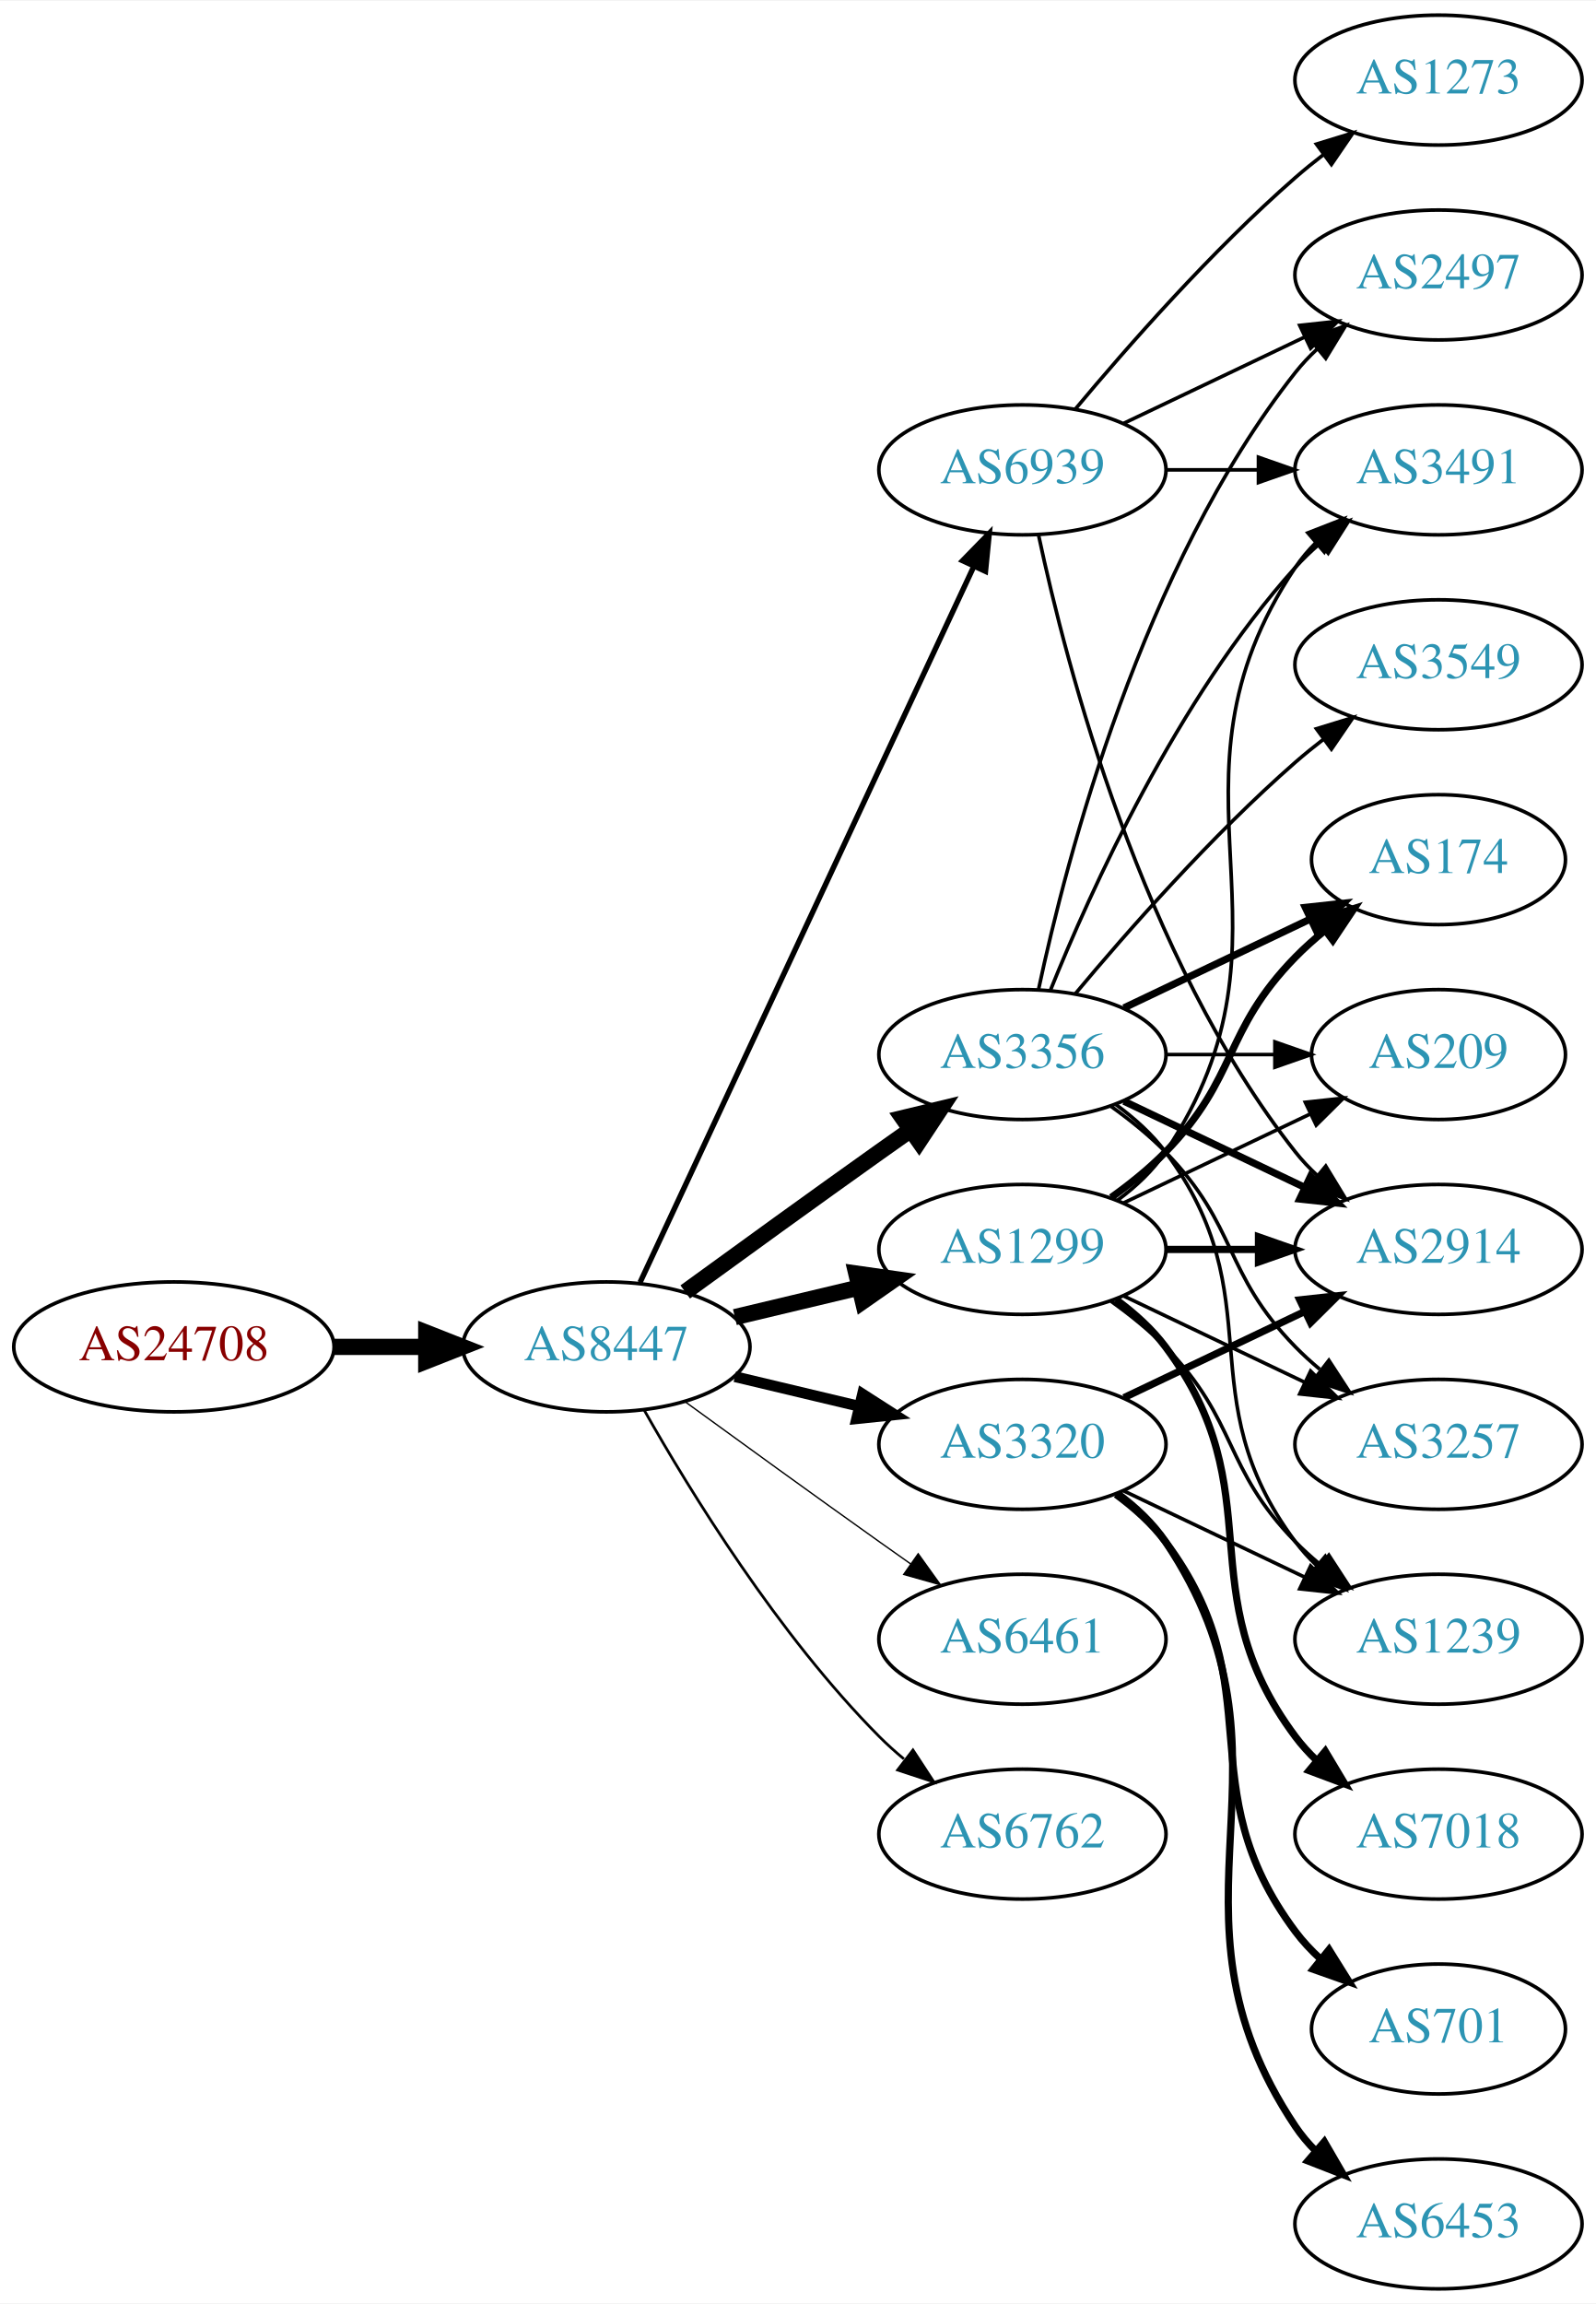
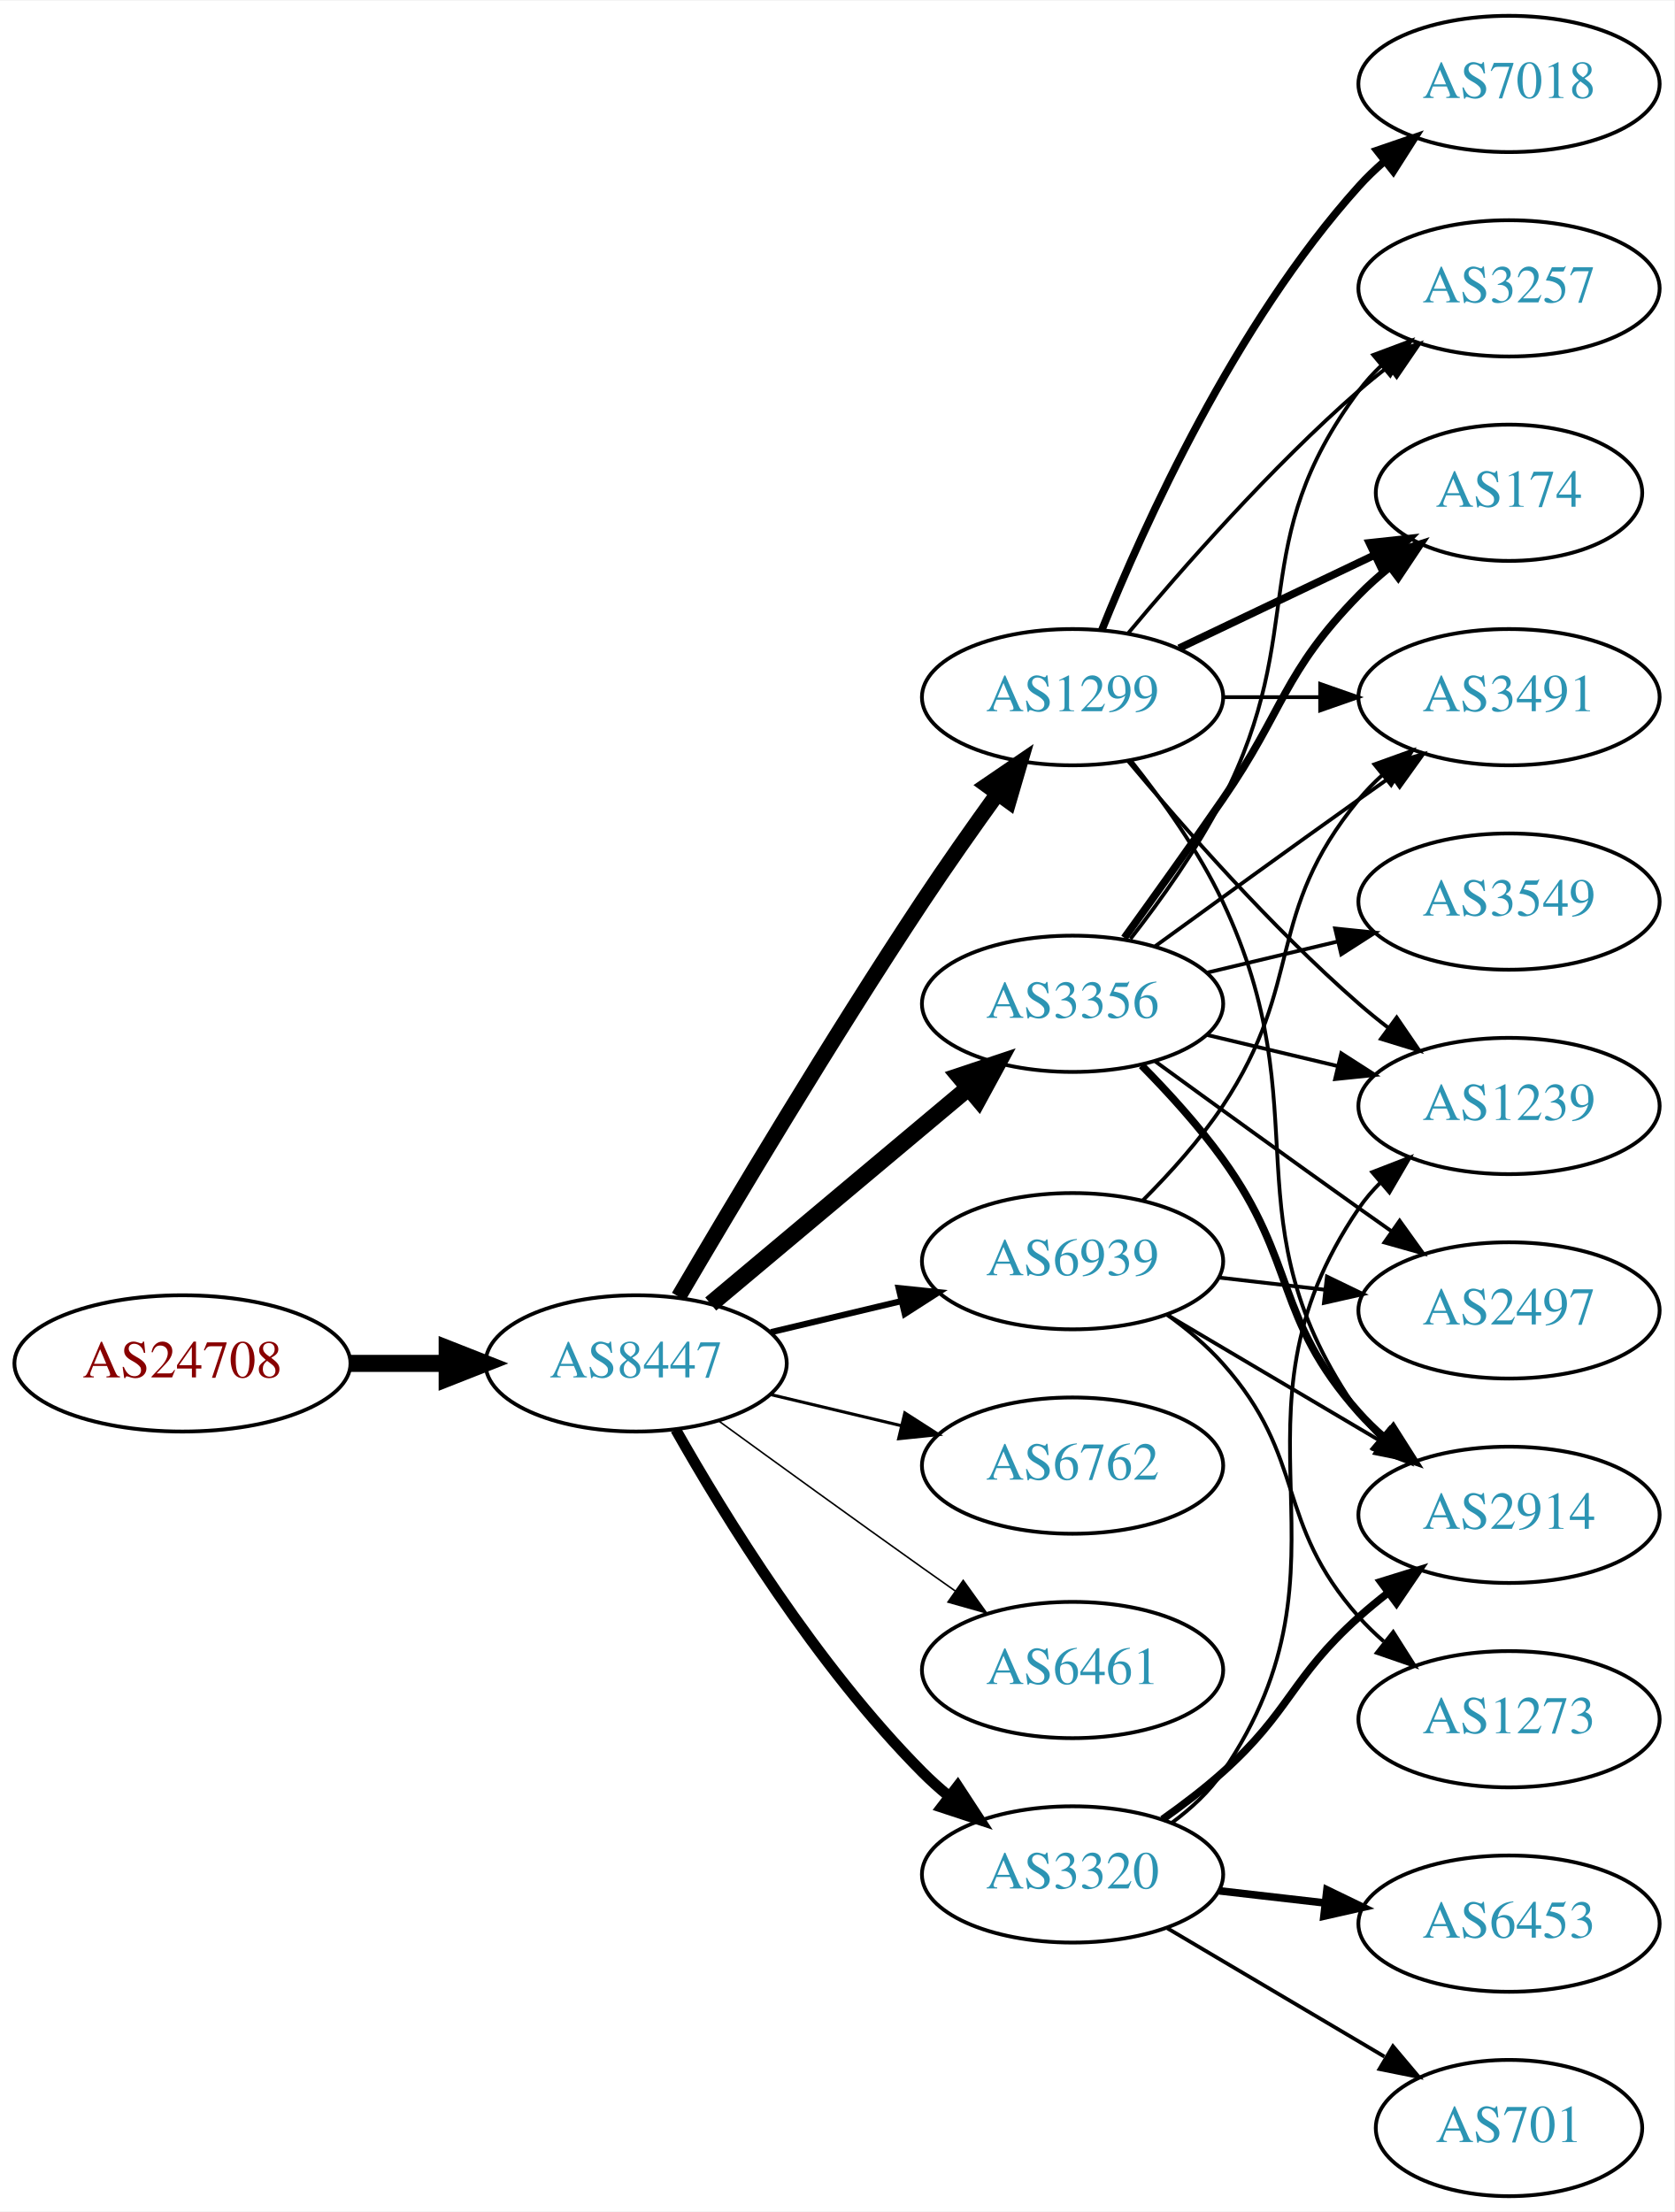
- <svg xmlns="http://www.w3.org/2000/svg" xmlns:xlink="http://www.w3.org/1999/xlink" width="442pt" height="638pt" viewBox="0.00 0.00 442.27 638.00">
-   <g id="graph0" class="graph" transform="scale(1 1) rotate(0) translate(4 634)">
-     <polygon fill="white" stroke="none" points="-4,4 -4,-634 438.271,-634 438.271,4 -4,4" />
+ <svg xmlns="http://www.w3.org/2000/svg" xmlns:xlink="http://www.w3.org/1999/xlink" width="442pt" height="584pt" viewBox="0.00 0.00 442.27 584.00">
+   <g id="graph0" class="graph" transform="scale(1 1) rotate(0) translate(4 580)">
+     <polygon fill="white" stroke="none" points="-4,4 -4,-580 438.271,-580 438.271,4 -4,4" />
    <g id="node1" class="node">
      <g id="a_node1">
        <a xlink:href="/asn/24708" xlink:title="AS24708 ~ GRZ IT Center GmbH [AT]">
-           <ellipse fill="#ffffff" stroke="black" cx="44.196" cy="-261" rx="44.393" ry="18" />
-           <text text-anchor="middle" x="44.196" y="-257.3" font-family="Times,serif" font-size="14.00" fill="#880000">AS24708</text>
+           <ellipse fill="#ffffff" stroke="black" cx="44.196" cy="-220" rx="44.393" ry="18" />
+           <text text-anchor="middle" x="44.196" y="-216.3" font-family="Times,serif" font-size="14.00" fill="#880000">AS24708</text>
        </a>
      </g>
    </g>
    <g id="node2" class="node">
      <g id="a_node2">
        <a xlink:href="/asn/8447" xlink:title="AS8447 ~ A1 Telekom Austria AG [AT]">
-           <ellipse fill="#ffffff" stroke="black" cx="164.039" cy="-261" rx="39.794" ry="18" />
-           <text text-anchor="middle" x="164.039" y="-257.3" font-family="Times,serif" font-size="14.00" fill="#2c94b3">AS8447</text>
+           <ellipse fill="#ffffff" stroke="black" cx="164.039" cy="-220" rx="39.794" ry="18" />
+           <text text-anchor="middle" x="164.039" y="-216.3" font-family="Times,serif" font-size="14.00" fill="#2c94b3">AS8447</text>
        </a>
      </g>
    </g>
    <g id="edge1" class="edge">
-       <path fill="none" stroke="black" stroke-width="4.5" d="M88.407,-261C96.72,-261 105.482,-261 113.965,-261" />
-       <polygon fill="black" stroke="black" stroke-width="4.5" points="114.123,-264.938 124.123,-261 114.123,-257.063 114.123,-264.938" />
+       <path fill="none" stroke="black" stroke-width="4.5" d="M88.407,-220C96.72,-220 105.482,-220 113.965,-220" />
+       <polygon fill="black" stroke="black" stroke-width="4.5" points="114.123,-223.938 124.123,-220 114.123,-216.063 114.123,-223.938" />
    </g>
    <g id="node3" class="node">
      <g id="a_node3">
        <a xlink:href="/asn/3356" xlink:title="AS3356 ~ Level 3 Parent, LLC [US]">
-           <ellipse fill="#ffffff" stroke="black" cx="279.332" cy="-342" rx="39.794" ry="18" />
-           <text text-anchor="middle" x="279.332" y="-338.3" font-family="Times,serif" font-size="14.00" fill="#2c94b3">AS3356</text>
+           <ellipse fill="#ffffff" stroke="black" cx="279.332" cy="-315" rx="39.794" ry="18" />
+           <text text-anchor="middle" x="279.332" y="-311.3" font-family="Times,serif" font-size="14.00" fill="#2c94b3">AS3356</text>
        </a>
      </g>
    </g>
    <g id="edge2" class="edge">
-       <path fill="none" stroke="black" stroke-width="4.5" d="M185.887,-276.222C200.821,-287.091 221.435,-302.025 239.685,-315 242.506,-317.005 245.449,-319.085 248.397,-321.159" />
-       <polygon fill="black" stroke="black" stroke-width="4.5" points="246.173,-324.409 256.621,-326.926 250.694,-317.961 246.173,-324.409" />
+       <path fill="none" stroke="black" stroke-width="4.5" d="M183.747,-235.687C202.278,-251.227 230.835,-275.172 251.724,-292.689" />
+       <polygon fill="black" stroke="black" stroke-width="4.5" points="249.403,-295.881 259.596,-299.289 254.463,-289.847 249.403,-295.881" />
    </g>
    <g id="node4" class="node">
      <g id="a_node4">
        <a xlink:href="/asn/1299" xlink:title="AS1299 ~ Telia Carrier [EU]">
-           <ellipse fill="#ffffff" stroke="black" cx="279.332" cy="-288" rx="39.794" ry="18" />
-           <text text-anchor="middle" x="279.332" y="-284.3" font-family="Times,serif" font-size="14.00" fill="#2c94b3">AS1299</text>
+           <ellipse fill="#ffffff" stroke="black" cx="279.332" cy="-396" rx="39.794" ry="18" />
+           <text text-anchor="middle" x="279.332" y="-392.3" font-family="Times,serif" font-size="14.00" fill="#2c94b3">AS1299</text>
        </a>
      </g>
    </g>
    <g id="edge3" class="edge">
-       <path fill="none" stroke="black" stroke-width="4.5" d="M199.646,-269.248C210.517,-271.838 222.671,-274.735 234.114,-277.462" />
-       <polygon fill="black" stroke="black" stroke-width="4.5" points="233.296,-281.315 243.936,-279.803 235.122,-273.654 233.296,-281.315" />
+       <path fill="none" stroke="black" stroke-width="4.091" d="M175.28,-237.623C189.317,-261.566 215.548,-305.568 239.685,-342 245.958,-351.468 253.126,-361.646 259.571,-370.585" />
+       <polygon fill="black" stroke="black" stroke-width="4.091" points="256.703,-372.727 265.477,-378.713 262.495,-368.519 256.703,-372.727" />
    </g>
    <g id="node5" class="node">
      <g id="a_node5">
        <a xlink:href="/asn/3320" xlink:title="AS3320 ~ DTAG [DE]">
-           <ellipse fill="#ffffff" stroke="black" cx="279.332" cy="-234" rx="39.794" ry="18" />
-           <text text-anchor="middle" x="279.332" y="-230.3" font-family="Times,serif" font-size="14.00" fill="#2c94b3">AS3320</text>
+           <ellipse fill="#ffffff" stroke="black" cx="279.332" cy="-85" rx="39.794" ry="18" />
+           <text text-anchor="middle" x="279.332" y="-81.3" font-family="Times,serif" font-size="14.00" fill="#2c94b3">AS3320</text>
        </a>
      </g>
    </g>
    <g id="edge4" class="edge">
-       <path fill="none" stroke="black" stroke-width="3" d="M199.646,-252.752C210.517,-250.162 222.671,-247.265 234.114,-244.538" />
-       <polygon fill="black" stroke="black" stroke-width="3" points="235.02,-247.92 243.936,-242.197 233.397,-241.111 235.02,-247.92" />
+       <path fill="none" stroke="black" stroke-width="2.864" d="M174.498,-202.51C187.28,-179.904 211.712,-140.114 239.685,-112 241.796,-109.879 244.092,-107.812 246.477,-105.829" />
+       <polygon fill="black" stroke="black" stroke-width="2.864" points="248.993,-108.31 254.793,-99.444 244.73,-102.758 248.993,-108.31" />
    </g>
    <g id="node6" class="node">
      <g id="a_node6">
-         <a xlink:href="/asn/6461" xlink:title="AS6461 ~ ZAYO-6461 [US]">
-           <ellipse fill="#ffffff" stroke="black" cx="279.332" cy="-180" rx="39.794" ry="18" />
-           <text text-anchor="middle" x="279.332" y="-176.3" font-family="Times,serif" font-size="14.00" fill="#2c94b3">AS6461</text>
+         <a xlink:href="/asn/6762" xlink:title="AS6762 ~ TELECOM ITALIA SPARKLE S.p.A. [IT]">
+           <ellipse fill="#ffffff" stroke="black" cx="279.332" cy="-193" rx="39.794" ry="18" />
+           <text text-anchor="middle" x="279.332" y="-189.3" font-family="Times,serif" font-size="14.00" fill="#2c94b3">AS6762</text>
        </a>
      </g>
    </g>
    <g id="edge5" class="edge">
-       <path fill="none" stroke="black" stroke-width="0.375" d="M185.887,-245.778C200.821,-234.909 221.435,-219.975 239.685,-207 242.506,-204.995 245.449,-202.915 248.397,-200.841" />
-       <polygon fill="black" stroke="black" stroke-width="0.375" points="250.443,-203.681 256.621,-195.074 246.424,-197.95 250.443,-203.681" />
+       <path fill="none" stroke="black" stroke-width="0.818" d="M199.646,-211.752C210.517,-209.162 222.671,-206.265 234.114,-203.538" />
+       <polygon fill="black" stroke="black" stroke-width="0.818" points="235.02,-206.92 243.936,-201.197 233.397,-200.111 235.02,-206.92" />
    </g>
    <g id="node7" class="node">
      <g id="a_node7">
-         <a xlink:href="/asn/6762" xlink:title="AS6762 ~ TELECOM ITALIA SPARKLE S.p.A. [IT]">
-           <ellipse fill="#ffffff" stroke="black" cx="279.332" cy="-126" rx="39.794" ry="18" />
-           <text text-anchor="middle" x="279.332" y="-122.3" font-family="Times,serif" font-size="14.00" fill="#2c94b3">AS6762</text>
+         <a xlink:href="/asn/6461" xlink:title="AS6461 ~ ZAYO-6461 [US]">
+           <ellipse fill="#ffffff" stroke="black" cx="279.332" cy="-139" rx="39.794" ry="18" />
+           <text text-anchor="middle" x="279.332" y="-135.3" font-family="Times,serif" font-size="14.00" fill="#2c94b3">AS6461</text>
        </a>
      </g>
    </g>
    <g id="edge6" class="edge">
-       <path fill="none" stroke="black" stroke-width="0.75" d="M174.498,-243.51C187.28,-220.904 211.712,-181.114 239.685,-153 241.796,-150.879 244.092,-148.812 246.477,-146.829" />
-       <polygon fill="black" stroke="black" stroke-width="0.75" points="248.993,-149.31 254.793,-140.444 244.73,-143.758 248.993,-149.31" />
+       <path fill="none" stroke="black" stroke-width="0.409" d="M185.887,-204.778C200.821,-193.909 221.435,-178.975 239.685,-166 242.506,-163.995 245.449,-161.915 248.397,-159.841" />
+       <polygon fill="black" stroke="black" stroke-width="0.409" points="250.443,-162.681 256.621,-154.074 246.424,-156.95 250.443,-162.681" />
    </g>
    <g id="node8" class="node">
      <g id="a_node8">
        <a xlink:href="/asn/6939" xlink:title="AS6939 ~ Hurricane Electric LLC [US]">
-           <ellipse fill="#ffffff" stroke="black" cx="279.332" cy="-504" rx="39.794" ry="18" />
-           <text text-anchor="middle" x="279.332" y="-500.3" font-family="Times,serif" font-size="14.00" fill="#2c94b3">AS6939</text>
+           <ellipse fill="#ffffff" stroke="black" cx="279.332" cy="-247" rx="39.794" ry="18" />
+           <text text-anchor="middle" x="279.332" y="-243.3" font-family="Times,serif" font-size="14.00" fill="#2c94b3">AS6939</text>
        </a>
      </g>
    </g>
    <g id="edge7" class="edge">
-       <path fill="none" stroke="black" stroke-width="1.5" d="M173.369,-278.868C193.059,-321.101 242.559,-427.272 265.849,-477.227" />
-       <polygon fill="black" stroke="black" stroke-width="1.5" points="262.744,-478.849 270.141,-486.433 269.088,-475.891 262.744,-478.849" />
+       <path fill="none" stroke="black" stroke-width="1.636" d="M199.646,-228.248C210.517,-230.838 222.671,-233.735 234.114,-236.462" />
+       <polygon fill="black" stroke="black" stroke-width="1.636" points="233.397,-239.889 243.936,-238.803 235.02,-233.08 233.397,-239.889" />
    </g>
    <g id="node9" class="node">
      <g id="a_node9">
        <a xlink:href="/asn/2497" xlink:title="AS2497 ~ Internet Initiative Japan Inc. [JP]">
-           <ellipse fill="#ffffff" stroke="black" cx="394.625" cy="-558" rx="39.794" ry="18" />
-           <text text-anchor="middle" x="394.625" y="-554.3" font-family="Times,serif" font-size="14.00" fill="#2c94b3">AS2497</text>
+           <ellipse fill="#ffffff" stroke="black" cx="394.625" cy="-234" rx="39.794" ry="18" />
+           <text text-anchor="middle" x="394.625" y="-230.3" font-family="Times,serif" font-size="14.00" fill="#2c94b3">AS2497</text>
        </a>
      </g>
    </g>
    <g id="edge8" class="edge">
-       <path fill="none" stroke="black" d="M283.822,-360.16C291.453,-396.03 312.445,-477.155 354.978,-531 356.785,-533.288 358.838,-535.462 361.033,-537.51" />
-       <polygon fill="black" stroke="black" points="358.944,-540.323 368.893,-543.966 363.387,-534.914 358.944,-540.323" />
+       <path fill="none" stroke="black" d="M301.18,-299.778C316.114,-288.909 336.727,-273.975 354.978,-261 357.799,-258.995 360.742,-256.915 363.69,-254.841" />
+       <polygon fill="black" stroke="black" points="365.736,-257.681 371.914,-249.074 361.717,-251.95 365.736,-257.681" />
    </g>
    <g id="node10" class="node">
      <g id="a_node10">
-         <a xlink:href="/asn/3257" xlink:title="AS3257 ~ GTT [DE]">
-           <ellipse fill="#ffffff" stroke="black" cx="394.625" cy="-234" rx="39.794" ry="18" />
-           <text text-anchor="middle" x="394.625" y="-230.3" font-family="Times,serif" font-size="14.00" fill="#2c94b3">AS3257</text>
+         <a xlink:href="/asn/2914" xlink:title="AS2914 ~ NTT America, Inc. [US]">
+           <ellipse fill="#ffffff" stroke="black" cx="394.625" cy="-180" rx="39.794" ry="18" />
+           <text text-anchor="middle" x="394.625" y="-176.3" font-family="Times,serif" font-size="14.00" fill="#2c94b3">AS2914</text>
        </a>
      </g>
    </g>
    <g id="edge9" class="edge">
-       <path fill="none" stroke="black" d="M303.926,-327.611C309.182,-323.852 314.513,-319.563 318.978,-315 339.151,-294.383 334.806,-281.617 354.978,-261 357.071,-258.861 359.354,-256.782 361.731,-254.79" />
-       <polygon fill="black" stroke="black" points="364.249,-257.268 370.031,-248.389 359.974,-251.725 364.249,-257.268" />
+       <path fill="none" stroke="black" stroke-width="2" d="M297.566,-298.722C304.667,-291.527 312.687,-282.729 318.978,-274 338.742,-246.575 332.51,-232.257 354.978,-207 356.967,-204.764 359.176,-202.616 361.502,-200.577" />
+       <polygon fill="black" stroke="black" stroke-width="2" points="364.034,-203.036 369.709,-194.09 359.694,-197.545 364.034,-203.036" />
    </g>
    <g id="node11" class="node">
      <g id="a_node11">
-         <a xlink:href="/asn/3549" xlink:title="AS3549 ~ Level 3 Parent, LLC [US]">
-           <ellipse fill="#ffffff" stroke="black" cx="394.625" cy="-450" rx="39.794" ry="18" />
-           <text text-anchor="middle" x="394.625" y="-446.3" font-family="Times,serif" font-size="14.00" fill="#2c94b3">AS3549</text>
+         <a xlink:href="/asn/174" xlink:title="AS174 ~ Cogent Communications [US]">
+           <ellipse fill="#ffffff" stroke="black" cx="394.625" cy="-450" rx="35.194" ry="18" />
+           <text text-anchor="middle" x="394.625" y="-446.3" font-family="Times,serif" font-size="14.00" fill="#2c94b3">AS174</text>
        </a>
      </g>
    </g>
    <g id="edge10" class="edge">
-       <path fill="none" stroke="black" d="M293.962,-358.817C308.244,-375.929 331.791,-402.745 354.978,-423 357.444,-425.154 360.082,-427.294 362.78,-429.372" />
-       <polygon fill="black" stroke="black" points="360.805,-432.264 370.934,-435.37 364.953,-426.625 360.805,-432.264" />
+       <path fill="none" stroke="black" stroke-width="2" d="M293.011,-332.406C300.626,-342.937 310.459,-356.67 318.978,-369 335.374,-392.731 334.806,-402.383 354.978,-423 357.457,-425.534 360.204,-427.983 363.056,-430.304" />
+       <polygon fill="black" stroke="black" stroke-width="2" points="361.148,-433.248 371.242,-436.468 365.359,-427.657 361.148,-433.248" />
    </g>
    <g id="node12" class="node">
      <g id="a_node12">
-         <a xlink:href="/asn/2914" xlink:title="AS2914 ~ NTT America, Inc. [US]">
-           <ellipse fill="#ffffff" stroke="black" cx="394.625" cy="-288" rx="39.794" ry="18" />
-           <text text-anchor="middle" x="394.625" y="-284.3" font-family="Times,serif" font-size="14.00" fill="#2c94b3">AS2914</text>
+         <a xlink:href="/asn/3549" xlink:title="AS3549 ~ Level 3 Parent, LLC [US]">
+           <ellipse fill="#ffffff" stroke="black" cx="394.625" cy="-342" rx="39.794" ry="18" />
+           <text text-anchor="middle" x="394.625" y="-338.3" font-family="Times,serif" font-size="14.00" fill="#2c94b3">AS3549</text>
        </a>
      </g>
    </g>
    <g id="edge11" class="edge">
-       <path fill="none" stroke="black" stroke-width="2" d="M307.468,-329.066C322.462,-321.919 341.283,-312.948 357.506,-305.215" />
-       <polygon fill="black" stroke="black" stroke-width="2" points="359.188,-308.291 366.71,-300.829 356.177,-301.972 359.188,-308.291" />
+       <path fill="none" stroke="black" d="M314.939,-323.248C325.81,-325.838 337.964,-328.735 349.407,-331.462" />
+       <polygon fill="black" stroke="black" points="348.69,-334.889 359.229,-333.803 350.313,-328.08 348.69,-334.889" />
    </g>
    <g id="node13" class="node">
      <g id="a_node13">
-         <a xlink:href="/asn/3491" xlink:title="AS3491 ~ PCCW Global, Inc. [US]">
-           <ellipse fill="#ffffff" stroke="black" cx="394.625" cy="-504" rx="39.794" ry="18" />
-           <text text-anchor="middle" x="394.625" y="-500.3" font-family="Times,serif" font-size="14.00" fill="#2c94b3">AS3491</text>
+         <a xlink:href="/asn/1239" xlink:title="AS1239 ~ Sprint [US]">
+           <ellipse fill="#ffffff" stroke="black" cx="394.625" cy="-288" rx="39.794" ry="18" />
+           <text text-anchor="middle" x="394.625" y="-284.3" font-family="Times,serif" font-size="14.00" fill="#2c94b3">AS1239</text>
        </a>
      </g>
    </g>
    <g id="edge12" class="edge">
-       <path fill="none" stroke="black" d="M287.079,-359.787C298.13,-387.243 322.184,-440.578 354.978,-477 356.98,-479.224 359.199,-481.363 361.532,-483.397" />
-       <polygon fill="black" stroke="black" points="359.73,-486.433 369.751,-489.873 364.062,-480.935 359.73,-486.433" />
+       <path fill="none" stroke="black" d="M314.939,-306.752C325.81,-304.162 337.964,-301.265 349.407,-298.538" />
+       <polygon fill="black" stroke="black" points="350.313,-301.92 359.229,-296.197 348.69,-295.111 350.313,-301.92" />
    </g>
    <g id="node14" class="node">
      <g id="a_node14">
-         <a xlink:href="/asn/174" xlink:title="AS174 ~ Cogent Communications [US]">
-           <ellipse fill="#ffffff" stroke="black" cx="394.625" cy="-396" rx="35.194" ry="18" />
-           <text text-anchor="middle" x="394.625" y="-392.3" font-family="Times,serif" font-size="14.00" fill="#2c94b3">AS174</text>
+         <a xlink:href="/asn/3491" xlink:title="AS3491 ~ PCCW Global, Inc. [US]">
+           <ellipse fill="#ffffff" stroke="black" cx="394.625" cy="-396" rx="39.794" ry="18" />
+           <text text-anchor="middle" x="394.625" y="-392.3" font-family="Times,serif" font-size="14.00" fill="#2c94b3">AS3491</text>
        </a>
      </g>
    </g>
    <g id="edge13" class="edge">
-       <path fill="none" stroke="black" stroke-width="2" d="M307.468,-354.934C322.9,-362.29 342.385,-371.577 358.92,-379.459" />
-       <polygon fill="black" stroke="black" stroke-width="2" points="357.729,-382.768 368.262,-383.911 360.741,-376.449 357.729,-382.768" />
+       <path fill="none" stroke="black" d="M301.18,-330.222C316.114,-341.091 336.727,-356.025 354.978,-369 357.799,-371.005 360.742,-373.085 363.69,-375.159" />
+       <polygon fill="black" stroke="black" points="361.717,-378.05 371.914,-380.926 365.736,-372.319 361.717,-378.05" />
    </g>
    <g id="node15" class="node">
      <g id="a_node15">
-         <a xlink:href="/asn/1239" xlink:title="AS1239 ~ Sprint [US]">
-           <ellipse fill="#ffffff" stroke="black" cx="394.625" cy="-180" rx="39.794" ry="18" />
-           <text text-anchor="middle" x="394.625" y="-176.3" font-family="Times,serif" font-size="14.00" fill="#2c94b3">AS1239</text>
+         <a xlink:href="/asn/3257" xlink:title="AS3257 ~ GTT [DE]">
+           <ellipse fill="#ffffff" stroke="black" cx="394.625" cy="-504" rx="39.794" ry="18" />
+           <text text-anchor="middle" x="394.625" y="-500.3" font-family="Times,serif" font-size="14.00" fill="#2c94b3">AS3257</text>
        </a>
      </g>
    </g>
    <g id="edge14" class="edge">
-       <path fill="none" stroke="black" d="M305.262,-328.118C310.338,-324.389 315.256,-319.984 318.978,-315 349.249,-274.458 324.707,-247.542 354.978,-207 356.723,-204.664 358.73,-202.455 360.893,-200.383" />
-       <polygon fill="black" stroke="black" points="363.253,-202.973 368.694,-193.882 358.771,-197.595 363.253,-202.973" />
+       <path fill="none" stroke="black" d="M294.628,-332.14C302.614,-342.353 312.276,-355.853 318.978,-369 341.958,-414.077 324.707,-436.458 354.978,-477 356.723,-479.336 358.73,-481.545 360.893,-483.617" />
+       <polygon fill="black" stroke="black" points="358.771,-486.405 368.694,-490.118 363.253,-481.027 358.771,-486.405" />
+     </g>
+     <g id="edge21" class="edge">
+       <path fill="none" stroke="black" d="M294.932,-379.009C303.019,-368.845 312.681,-355.345 318.978,-342 345.477,-285.841 319.365,-257.869 354.978,-207 356.65,-204.611 358.606,-202.365 360.733,-200.267" />
+       <polygon fill="black" stroke="black" points="363.097,-202.851 368.465,-193.716 358.573,-197.51 363.097,-202.851" />
+     </g>
+     <g id="edge19" class="edge">
+       <path fill="none" stroke="black" stroke-width="2" d="M307.468,-408.934C322.9,-416.29 342.385,-425.577 358.92,-433.459" />
+       <polygon fill="black" stroke="black" stroke-width="2" points="357.729,-436.768 368.262,-437.911 360.741,-430.449 357.729,-436.768" />
+     </g>
+     <g id="edge24" class="edge">
+       <path fill="none" stroke="black" d="M293.962,-379.183C308.244,-362.071 331.791,-335.255 354.978,-315 357.444,-312.846 360.082,-310.706 362.78,-308.628" />
+       <polygon fill="black" stroke="black" points="364.953,-311.375 370.934,-302.63 360.805,-305.736 364.953,-311.375" />
+     </g>
+     <g id="edge22" class="edge">
+       <path fill="none" stroke="black" d="M319.004,-396C327.207,-396 335.971,-396 344.503,-396" />
+       <polygon fill="black" stroke="black" points="344.742,-399.5 354.742,-396 344.742,-392.5 344.742,-399.5" />
+     </g>
+     <g id="edge20" class="edge">
+       <path fill="none" stroke="black" d="M293.962,-412.817C308.244,-429.929 331.791,-456.745 354.978,-477 357.444,-479.154 360.082,-481.294 362.78,-483.372" />
+       <polygon fill="black" stroke="black" points="360.805,-486.264 370.934,-489.37 364.953,-480.625 360.805,-486.264" />
+     </g>
+     <g id="node18" class="node">
+       <g id="a_node18">
+         <a xlink:href="/asn/7018" xlink:title="AS7018 ~ AT&amp;T Services, Inc. [US]">
+           <ellipse fill="#ffffff" stroke="black" cx="394.625" cy="-558" rx="39.794" ry="18" />
+           <text text-anchor="middle" x="394.625" y="-554.3" font-family="Times,serif" font-size="14.00" fill="#2c94b3">AS7018</text>
+         </a>
+       </g>
+     </g>
+     <g id="edge23" class="edge">
+       <path fill="none" stroke="black" stroke-width="2" d="M287.079,-413.787C298.13,-441.243 322.184,-494.578 354.978,-531 356.98,-533.224 359.199,-535.363 361.532,-537.397" />
+       <polygon fill="black" stroke="black" stroke-width="2" points="359.73,-540.433 369.751,-543.873 364.062,-534.935 359.73,-540.433" />
+     </g>
+     <g id="edge15" class="edge">
+       <path fill="none" stroke="black" stroke-width="2" d="M303.096,-99.546C308.495,-103.359 314.099,-107.633 318.978,-112 337.048,-128.172 336.908,-136.828 354.978,-153 357.418,-155.183 360.038,-157.344 362.724,-159.435" />
+       <polygon fill="black" stroke="black" stroke-width="2" points="360.739,-162.32 370.86,-165.454 364.903,-156.693 360.739,-162.32" />
+     </g>
+     <g id="edge18" class="edge">
+       <path fill="none" stroke="black" d="M305.58,-98.655C310.64,-102.396 315.471,-106.863 318.978,-112 357.391,-168.266 316.565,-204.734 354.978,-261 356.622,-263.408 358.557,-265.669 360.67,-267.777" />
+       <polygon fill="black" stroke="black" points="358.495,-270.522 368.376,-274.345 363.036,-265.195 358.495,-270.522" />
    </g>
    <g id="node16" class="node">
      <g id="a_node16">
-         <a xlink:href="/asn/209" xlink:title="AS209 ~ CenturyLink Communications, LLC [US]">
-           <ellipse fill="#ffffff" stroke="black" cx="394.625" cy="-342" rx="35.194" ry="18" />
-           <text text-anchor="middle" x="394.625" y="-338.3" font-family="Times,serif" font-size="14.00" fill="#2c94b3">AS209</text>
-         </a>
-       </g>
-     </g>
-     <g id="edge15" class="edge">
-       <path fill="none" stroke="black" d="M319.004,-342C328.709,-342 339.2,-342 349.163,-342" />
-       <polygon fill="black" stroke="black" points="349.299,-345.5 359.299,-342 349.299,-338.5 349.299,-345.5" />
-     </g>
-     <g id="edge17" class="edge">
-       <path fill="none" stroke="black" d="M307.468,-275.066C322.462,-267.919 341.283,-258.948 357.506,-251.215" />
-       <polygon fill="black" stroke="black" points="359.188,-254.291 366.71,-246.829 356.177,-247.972 359.188,-254.291" />
-     </g>
-     <g id="edge21" class="edge">
-       <path fill="none" stroke="black" stroke-width="2" d="M319.004,-288C327.207,-288 335.971,-288 344.503,-288" />
-       <polygon fill="black" stroke="black" stroke-width="2" points="344.742,-291.5 354.742,-288 344.742,-284.5 344.742,-291.5" />
-     </g>
-     <g id="edge19" class="edge">
-       <path fill="none" stroke="black" d="M305.651,-301.607C310.707,-305.351 315.518,-309.831 318.978,-315 360.003,-376.294 313.954,-415.706 354.978,-477 356.6,-479.423 358.519,-481.695 360.621,-483.81" />
-       <polygon fill="black" stroke="black" points="358.434,-486.546 368.306,-490.393 362.988,-481.229 358.434,-486.546" />
+         <a xlink:href="/asn/701" xlink:title="AS701 ~ UUNET [US]">
+           <ellipse fill="#ffffff" stroke="black" cx="394.625" cy="-18" rx="35.194" ry="18" />
+           <text text-anchor="middle" x="394.625" y="-14.3" font-family="Times,serif" font-size="14.00" fill="#2c94b3">AS701</text>
+         </a>
+       </g>
    </g>
    <g id="edge16" class="edge">
-       <path fill="none" stroke="black" stroke-width="2" d="M303.926,-302.389C309.182,-306.148 314.513,-310.437 318.978,-315 339.151,-335.617 334.806,-348.383 354.978,-369 357.457,-371.534 360.204,-373.983 363.056,-376.304" />
-       <polygon fill="black" stroke="black" stroke-width="2" points="361.148,-379.248 371.242,-382.468 365.359,-373.657 361.148,-379.248" />
-     </g>
-     <g id="edge18" class="edge">
-       <path fill="none" stroke="black" d="M303.926,-273.611C309.182,-269.852 314.513,-265.563 318.978,-261 339.151,-240.383 334.806,-227.617 354.978,-207 357.071,-204.861 359.354,-202.782 361.731,-200.79" />
-       <polygon fill="black" stroke="black" points="364.249,-203.268 370.031,-194.389 359.974,-197.725 364.249,-203.268" />
-     </g>
-     <g id="edge22" class="edge">
-       <path fill="none" stroke="black" d="M307.468,-300.934C322.9,-308.29 342.385,-317.577 358.92,-325.459" />
-       <polygon fill="black" stroke="black" points="357.729,-328.768 368.262,-329.911 360.741,-322.449 357.729,-328.768" />
+       <path fill="none" stroke="black" d="M304.358,-70.791C321.062,-60.912 343.507,-47.639 361.712,-36.873" />
+       <polygon fill="black" stroke="black" points="363.966,-39.606 370.792,-31.503 360.403,-33.581 363.966,-39.606" />
    </g>
    <g id="node17" class="node">
      <g id="a_node17">
-         <a xlink:href="/asn/7018" xlink:title="AS7018 ~ AT&amp;T Services, Inc. [US]">
-           <ellipse fill="#ffffff" stroke="black" cx="394.625" cy="-126" rx="39.794" ry="18" />
-           <text text-anchor="middle" x="394.625" y="-122.3" font-family="Times,serif" font-size="14.00" fill="#2c94b3">AS7018</text>
-         </a>
-       </g>
-     </g>
-     <g id="edge20" class="edge">
-       <path fill="none" stroke="black" stroke-width="2" d="M305.262,-274.118C310.338,-270.389 315.256,-265.984 318.978,-261 349.249,-220.458 324.707,-193.542 354.978,-153 356.723,-150.664 358.73,-148.455 360.893,-146.383" />
-       <polygon fill="black" stroke="black" stroke-width="2" points="363.253,-148.973 368.694,-139.882 358.771,-143.595 363.253,-148.973" />
-     </g>
-     <g id="edge26" class="edge">
-       <path fill="none" stroke="black" stroke-width="2" d="M307.468,-246.934C322.462,-254.081 341.283,-263.052 357.506,-270.785" />
-       <polygon fill="black" stroke="black" stroke-width="2" points="356.177,-274.028 366.71,-275.171 359.188,-267.709 356.177,-274.028" />
-     </g>
-     <g id="edge23" class="edge">
-       <path fill="none" stroke="black" d="M307.468,-221.066C322.462,-213.919 341.283,-204.948 357.506,-197.215" />
-       <polygon fill="black" stroke="black" points="359.188,-200.291 366.71,-192.829 356.177,-193.972 359.188,-200.291" />
-     </g>
-     <g id="node18" class="node">
-       <g id="a_node18">
-         <a xlink:href="/asn/701" xlink:title="AS701 ~ UUNET [US]">
-           <ellipse fill="#ffffff" stroke="black" cx="394.625" cy="-72" rx="35.194" ry="18" />
-           <text text-anchor="middle" x="394.625" y="-68.3" font-family="Times,serif" font-size="14.00" fill="#2c94b3">AS701</text>
-         </a>
-       </g>
-     </g>
-     <g id="edge24" class="edge">
-       <path fill="none" stroke="black" stroke-width="2" d="M305.262,-220.118C310.338,-216.389 315.256,-211.984 318.978,-207 349.249,-166.458 324.707,-139.542 354.978,-99 356.986,-96.311 359.342,-93.791 361.883,-91.454" />
-       <polygon fill="black" stroke="black" stroke-width="2" points="364.297,-94.004 369.898,-85.011 359.912,-88.548 364.297,-94.004" />
+         <a xlink:href="/asn/6453" xlink:title="AS6453 ~ TATA COMMUNICATIONS (AMERICA) INC [US]">
+           <ellipse fill="#ffffff" stroke="black" cx="394.625" cy="-72" rx="39.794" ry="18" />
+           <text text-anchor="middle" x="394.625" y="-68.3" font-family="Times,serif" font-size="14.00" fill="#2c94b3">AS6453</text>
+         </a>
+       </g>
+     </g>
+     <g id="edge17" class="edge">
+       <path fill="none" stroke="black" stroke-width="2" d="M318.057,-80.671C327.038,-79.641 336.737,-78.528 346.094,-77.454" />
+       <polygon fill="black" stroke="black" stroke-width="2" points="346.529,-80.927 356.064,-76.31 345.731,-73.973 346.529,-80.927" />
+     </g>
+     <g id="edge28" class="edge">
+       <path fill="none" stroke="black" d="M318.057,-242.671C327.038,-241.641 336.737,-240.528 346.094,-239.454" />
+       <polygon fill="black" stroke="black" points="346.529,-242.927 356.064,-238.31 345.731,-235.973 346.529,-242.927" />
+     </g>
+     <g id="edge27" class="edge">
+       <path fill="none" stroke="black" d="M304.358,-232.791C320.73,-223.109 342.618,-210.165 360.622,-199.518" />
+       <polygon fill="black" stroke="black" points="362.807,-202.292 369.633,-194.188 359.244,-196.266 362.807,-202.292" />
+     </g>
+     <g id="edge25" class="edge">
+       <path fill="none" stroke="black" d="M297.888,-263.054C305.045,-270.212 313.018,-279.041 318.978,-288 340.799,-320.8 329.913,-338.606 354.978,-369 356.833,-371.25 358.92,-373.396 361.139,-375.424" />
+       <polygon fill="black" stroke="black" points="359.075,-378.256 369.044,-381.844 363.488,-372.823 359.075,-378.256" />
    </g>
    <g id="node19" class="node">
      <g id="a_node19">
-         <a xlink:href="/asn/6453" xlink:title="AS6453 ~ TATA COMMUNICATIONS (AMERICA) INC [US]">
-           <ellipse fill="#ffffff" stroke="black" cx="394.625" cy="-18" rx="39.794" ry="18" />
-           <text text-anchor="middle" x="394.625" y="-14.3" font-family="Times,serif" font-size="14.00" fill="#2c94b3">AS6453</text>
-         </a>
-       </g>
-     </g>
-     <g id="edge25" class="edge">
-       <path fill="none" stroke="black" stroke-width="2" d="M305.651,-220.393C310.707,-216.649 315.518,-212.169 318.978,-207 360.003,-145.706 313.954,-106.294 354.978,-45 356.6,-42.577 358.519,-40.305 360.621,-38.19" />
-       <polygon fill="black" stroke="black" stroke-width="2" points="362.988,-40.771 368.306,-31.607 358.434,-35.454 362.988,-40.771" />
-     </g>
-     <g id="edge30" class="edge">
-       <path fill="none" stroke="black" d="M307.468,-516.934C322.462,-524.081 341.283,-533.052 357.506,-540.785" />
-       <polygon fill="black" stroke="black" points="356.177,-544.028 366.71,-545.171 359.188,-537.709 356.177,-544.028" />
-     </g>
-     <g id="edge27" class="edge">
-       <path fill="none" stroke="black" d="M283.822,-485.84C291.453,-449.97 312.445,-368.845 354.978,-315 356.785,-312.712 358.838,-310.538 361.033,-308.49" />
-       <polygon fill="black" stroke="black" points="363.387,-311.086 368.893,-302.034 358.944,-305.677 363.387,-311.086" />
-     </g>
-     <g id="edge28" class="edge">
-       <path fill="none" stroke="black" d="M319.004,-504C327.207,-504 335.971,-504 344.503,-504" />
-       <polygon fill="black" stroke="black" points="344.742,-507.5 354.742,-504 344.742,-500.5 344.742,-507.5" />
-     </g>
-     <g id="node20" class="node">
-       <g id="a_node20">
        <a xlink:href="/asn/1273" xlink:title="AS1273 ~ Vodafone Group PLC [EU]">
-           <ellipse fill="#ffffff" stroke="black" cx="394.625" cy="-612" rx="39.794" ry="18" />
-           <text text-anchor="middle" x="394.625" y="-608.3" font-family="Times,serif" font-size="14.00" fill="#2c94b3">AS1273</text>
-         </a>
-       </g>
-     </g>
-     <g id="edge29" class="edge">
-       <path fill="none" stroke="black" d="M293.962,-520.817C308.244,-537.929 331.791,-564.745 354.978,-585 357.444,-587.154 360.082,-589.294 362.78,-591.372" />
-       <polygon fill="black" stroke="black" points="360.805,-594.264 370.934,-597.37 364.953,-588.625 360.805,-594.264" />
+           <ellipse fill="#ffffff" stroke="black" cx="394.625" cy="-126" rx="39.794" ry="18" />
+           <text text-anchor="middle" x="394.625" y="-122.3" font-family="Times,serif" font-size="14.00" fill="#2c94b3">AS1273</text>
+         </a>
+       </g>
+     </g>
+     <g id="edge26" class="edge">
+       <path fill="none" stroke="black" d="M304.247,-232.91C309.49,-229.14 314.735,-224.77 318.978,-220 341.446,-194.743 332.51,-178.257 354.978,-153 356.967,-150.764 359.176,-148.616 361.502,-146.577" />
+       <polygon fill="black" stroke="black" points="364.034,-149.036 369.709,-140.09 359.694,-143.545 364.034,-149.036" />
    </g>
  </g>
</svg>
